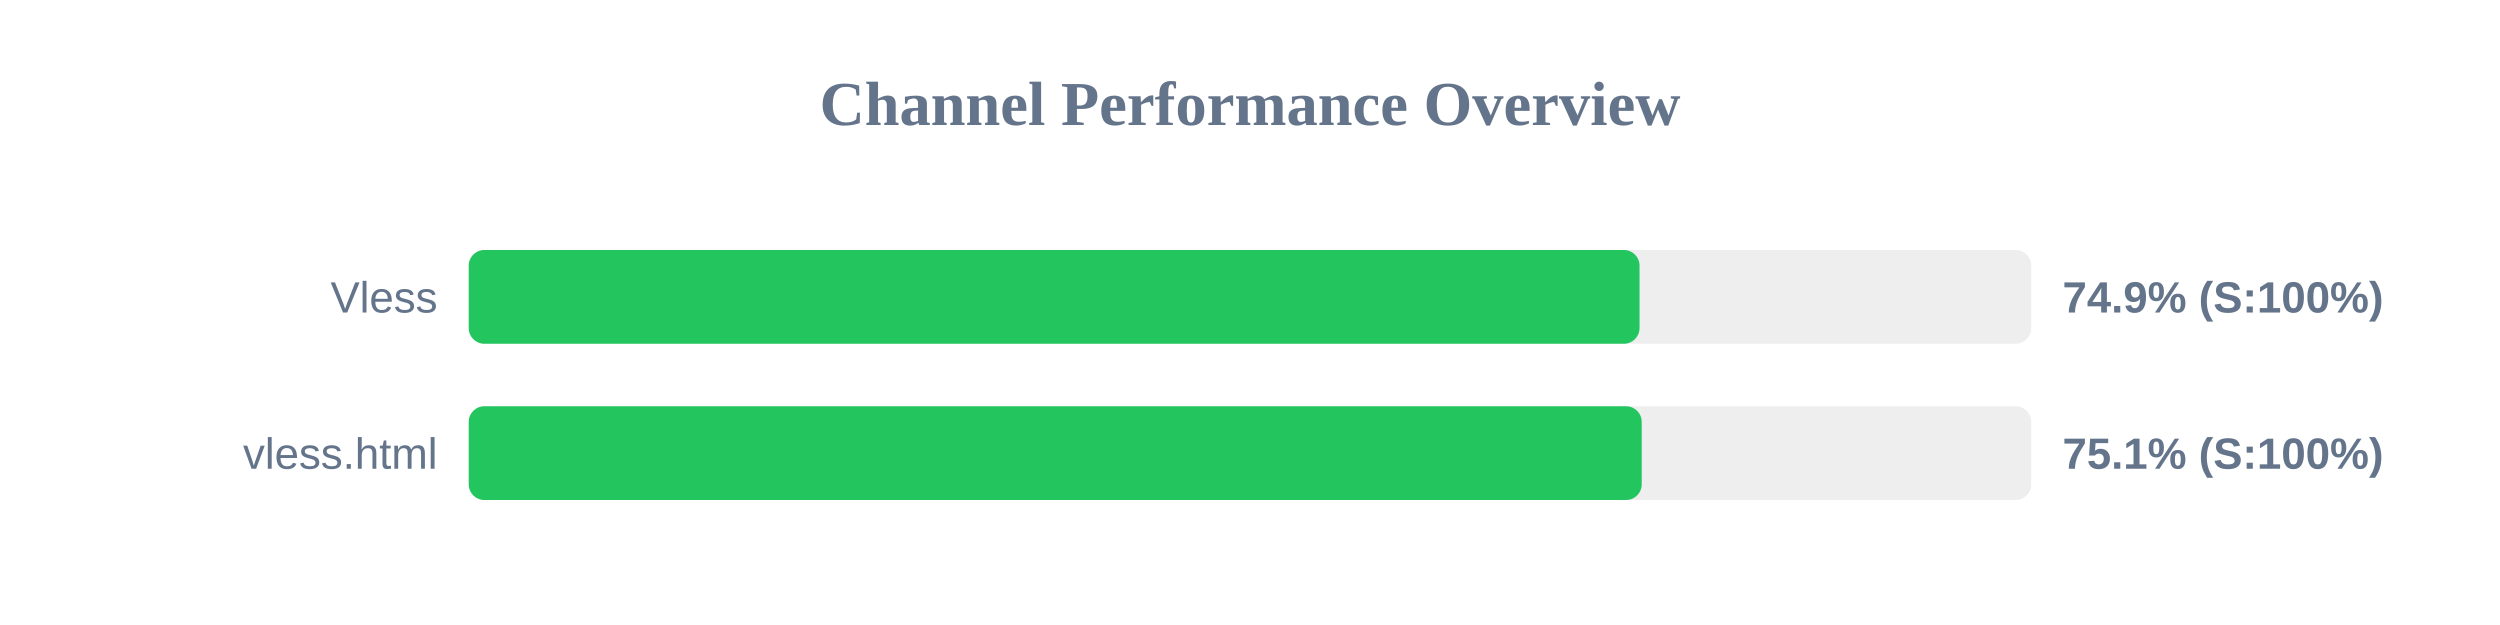
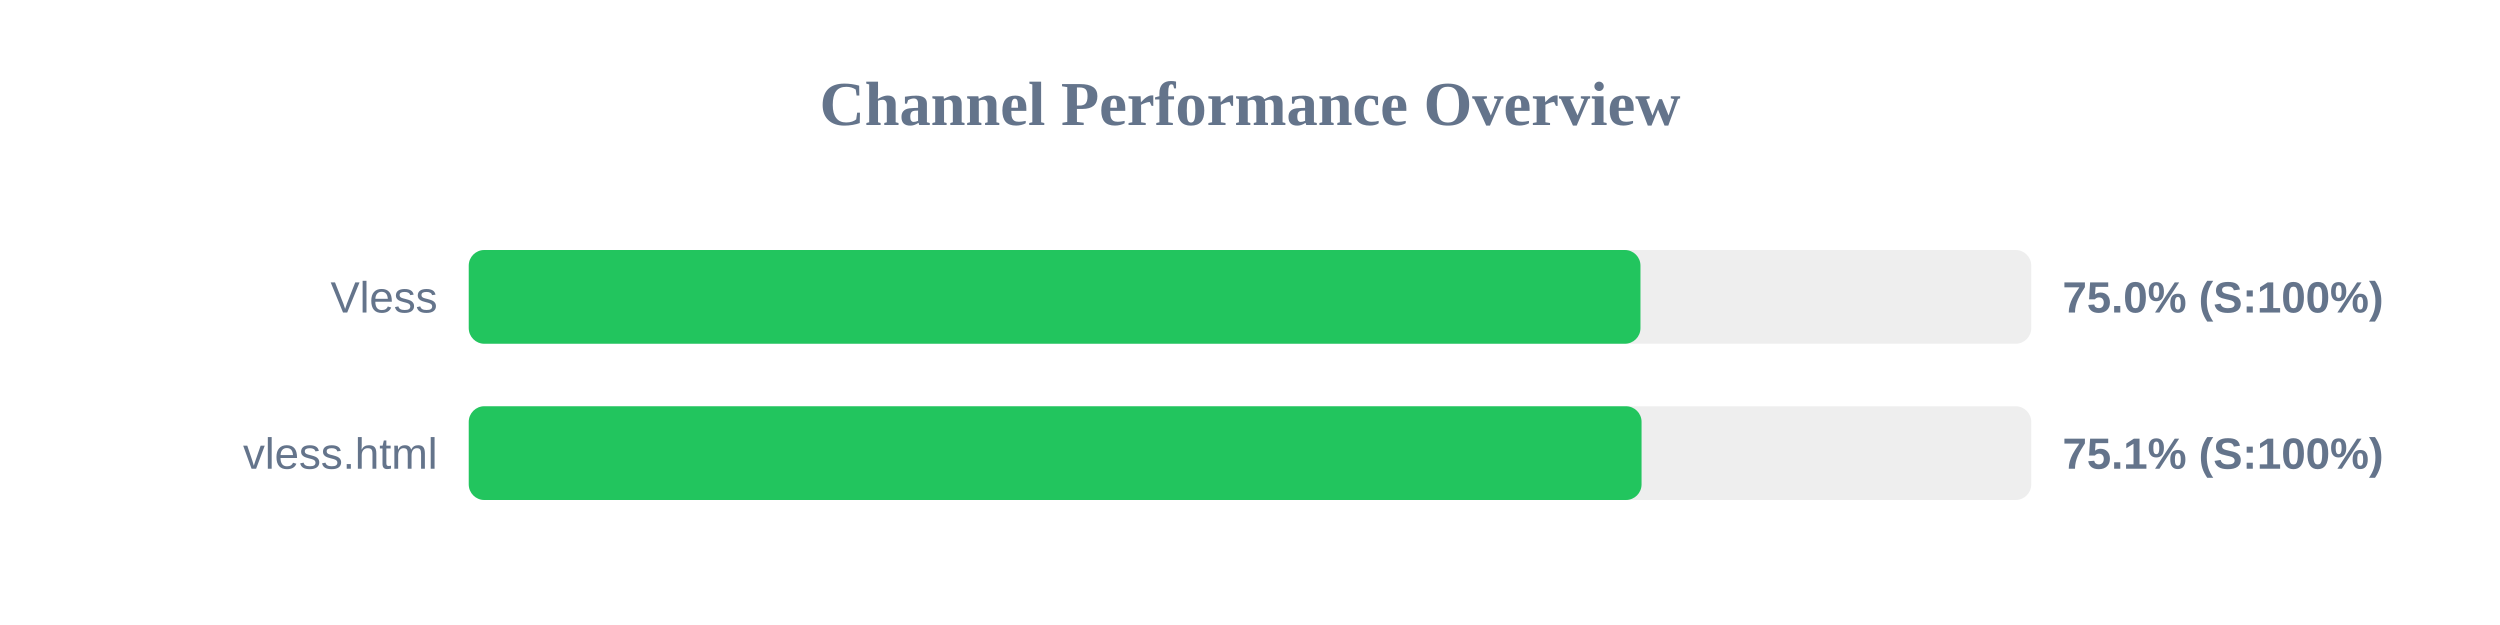
<svg xmlns="http://www.w3.org/2000/svg" width="800" height="200" version="1.1">
  <style>
        .row { font: 14px Arial; fill: #64748b; }
        .score { font: bold 14px Arial; fill: #64748b; }
    </style>
  <text x="400" y="40" text-anchor="middle" font-size="20px" font-weight="bold" fill="#64748b">Channel Performance Overview</text>
  <rect x="150" y="80" width="500" height="30" fill="#eee" rx="5" />
-   <rect x="150" y="80" width="374.65" height="30" fill="#22c55e" rx="5" />
+   <rect x="150" y="80" width="374.95" height="30" fill="#22c55e" rx="5" />
  <text x="140" y="100" text-anchor="end" class="row">Vless</text>
-   <text x="660" y="100" text-anchor="start" class="score">74.9% (S:100%)</text>
+   <text x="660" y="100" text-anchor="start" class="score">75.0% (S:100%)</text>
  <rect x="150" y="130" width="500" height="30" fill="#eee" rx="5" />
-   <rect x="150" y="130" width="375.35" height="30" fill="#22c55e" rx="5" />
+   <rect x="150" y="130" width="375.3" height="30" fill="#22c55e" rx="5" />
  <text x="140" y="150" text-anchor="end" class="row">vless.html</text>
  <text x="660" y="150" text-anchor="start" class="score">75.1% (S:100%)</text>
</svg>
